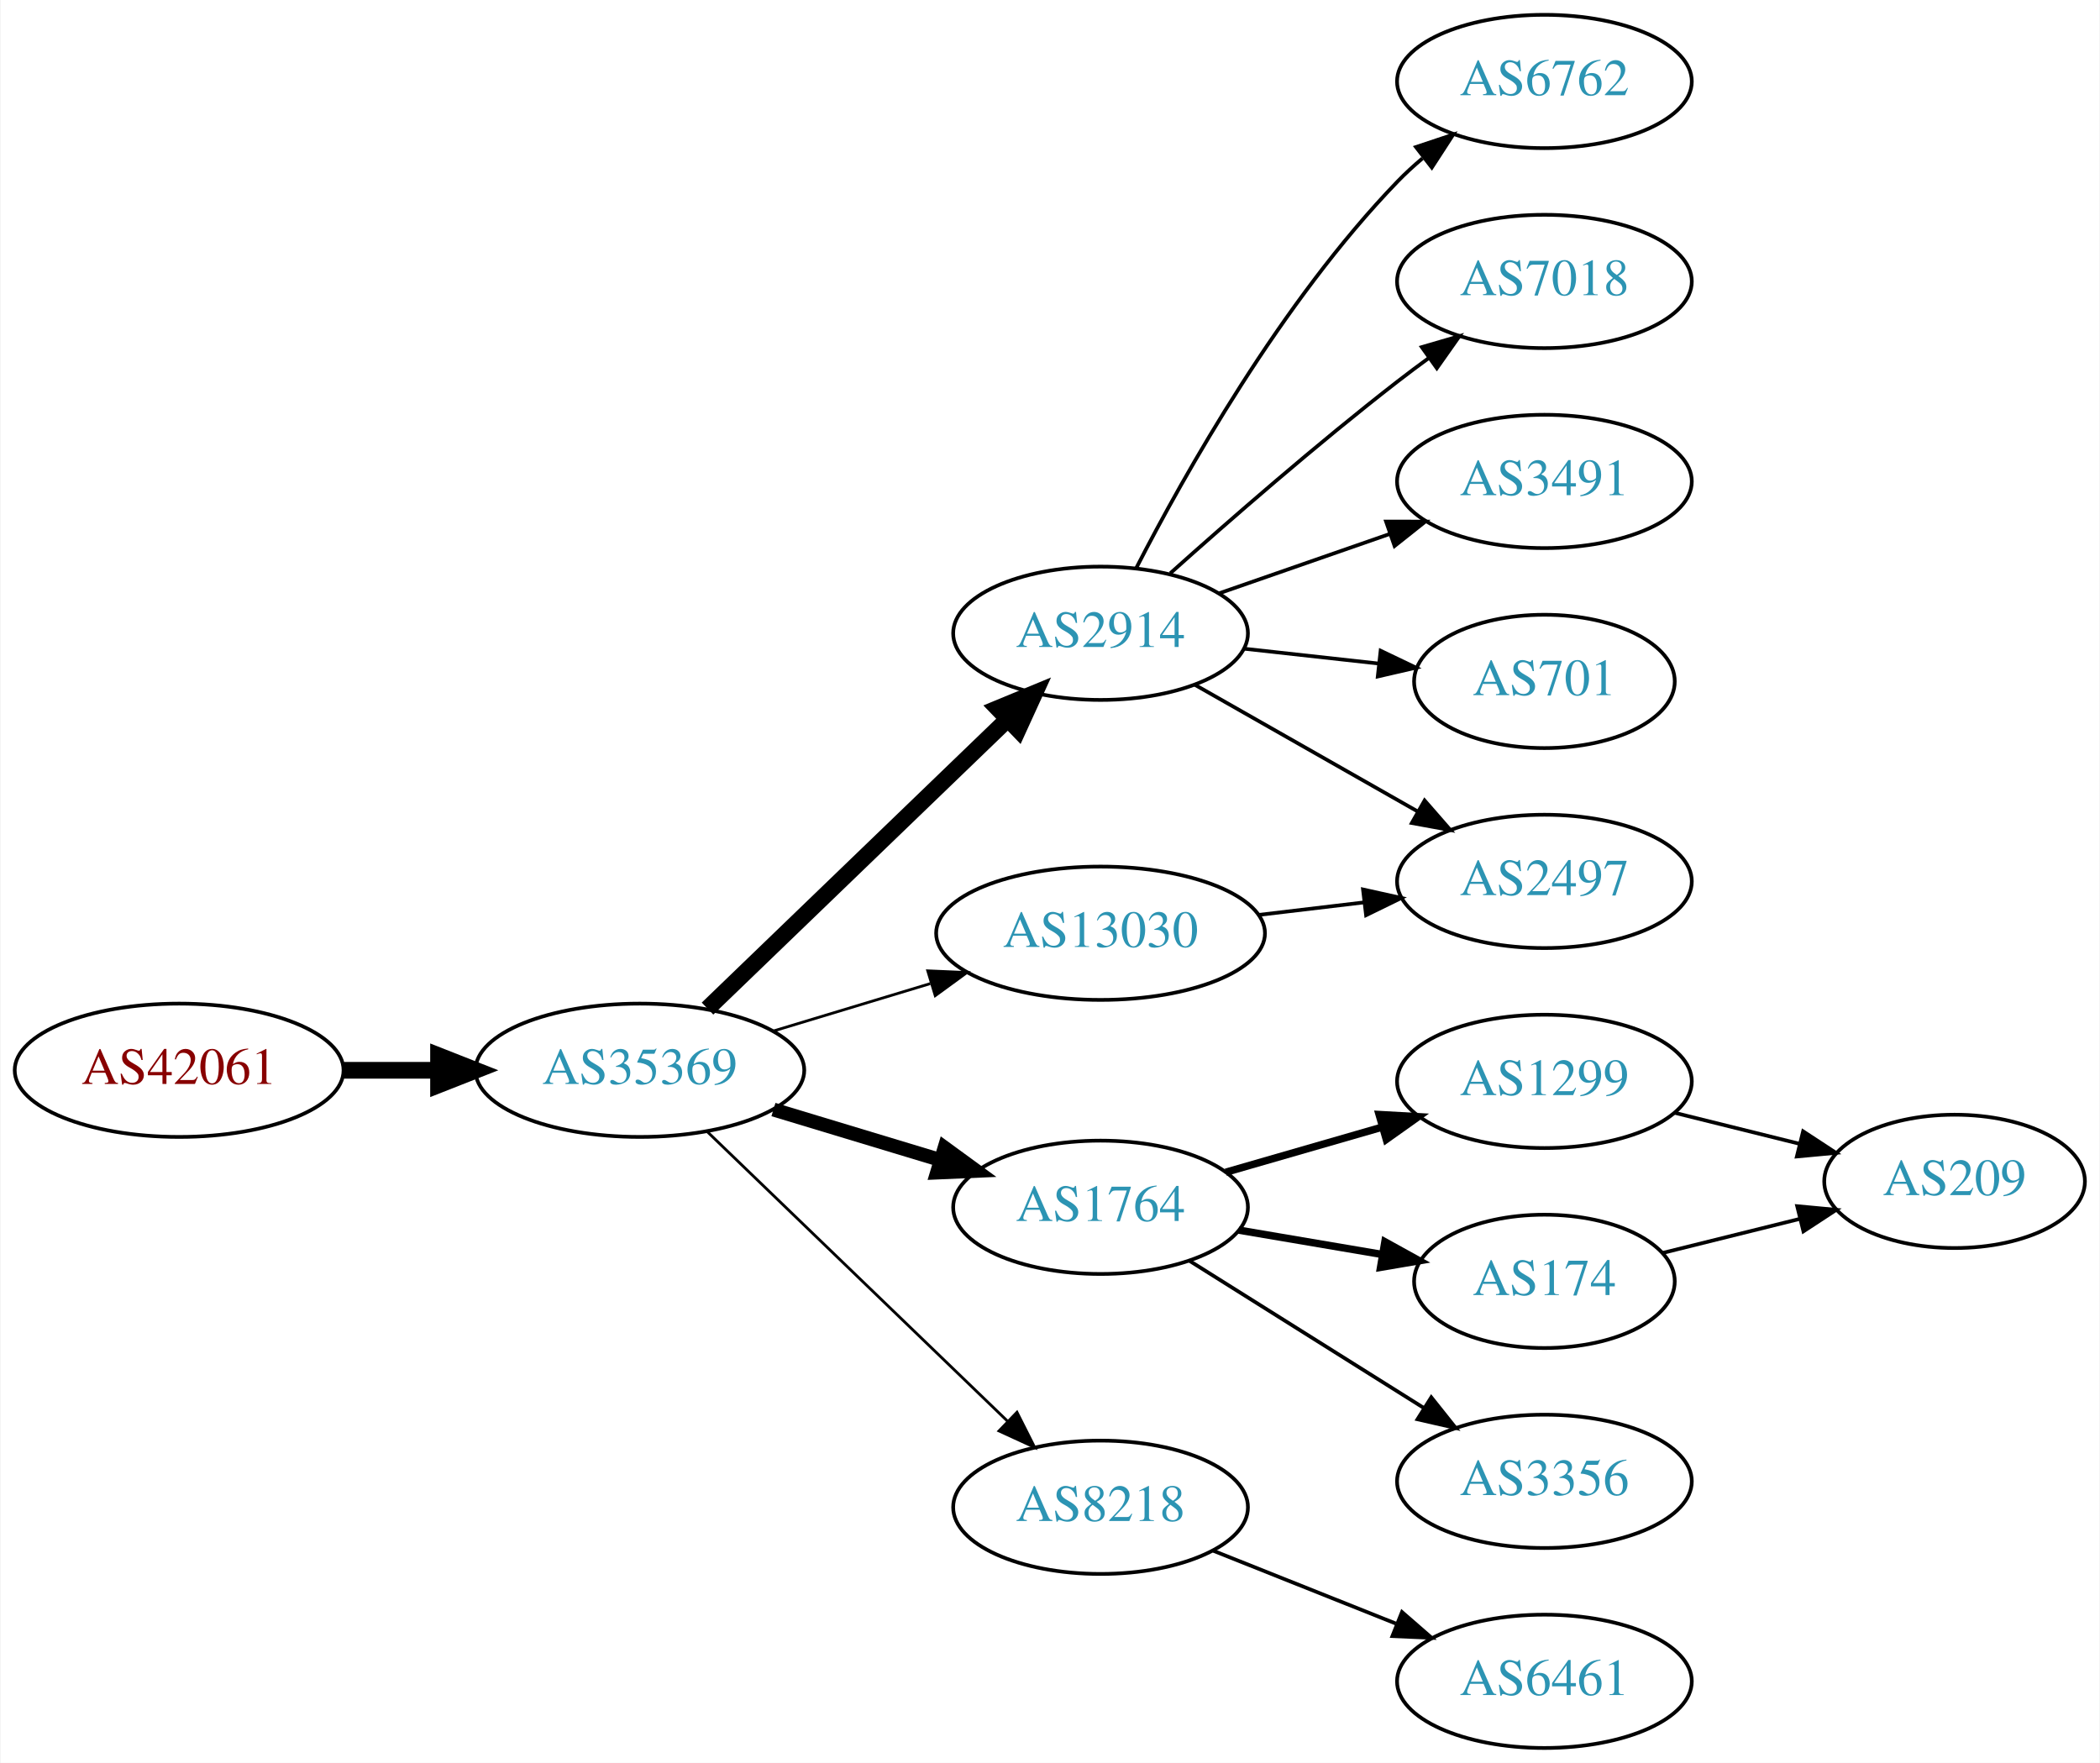
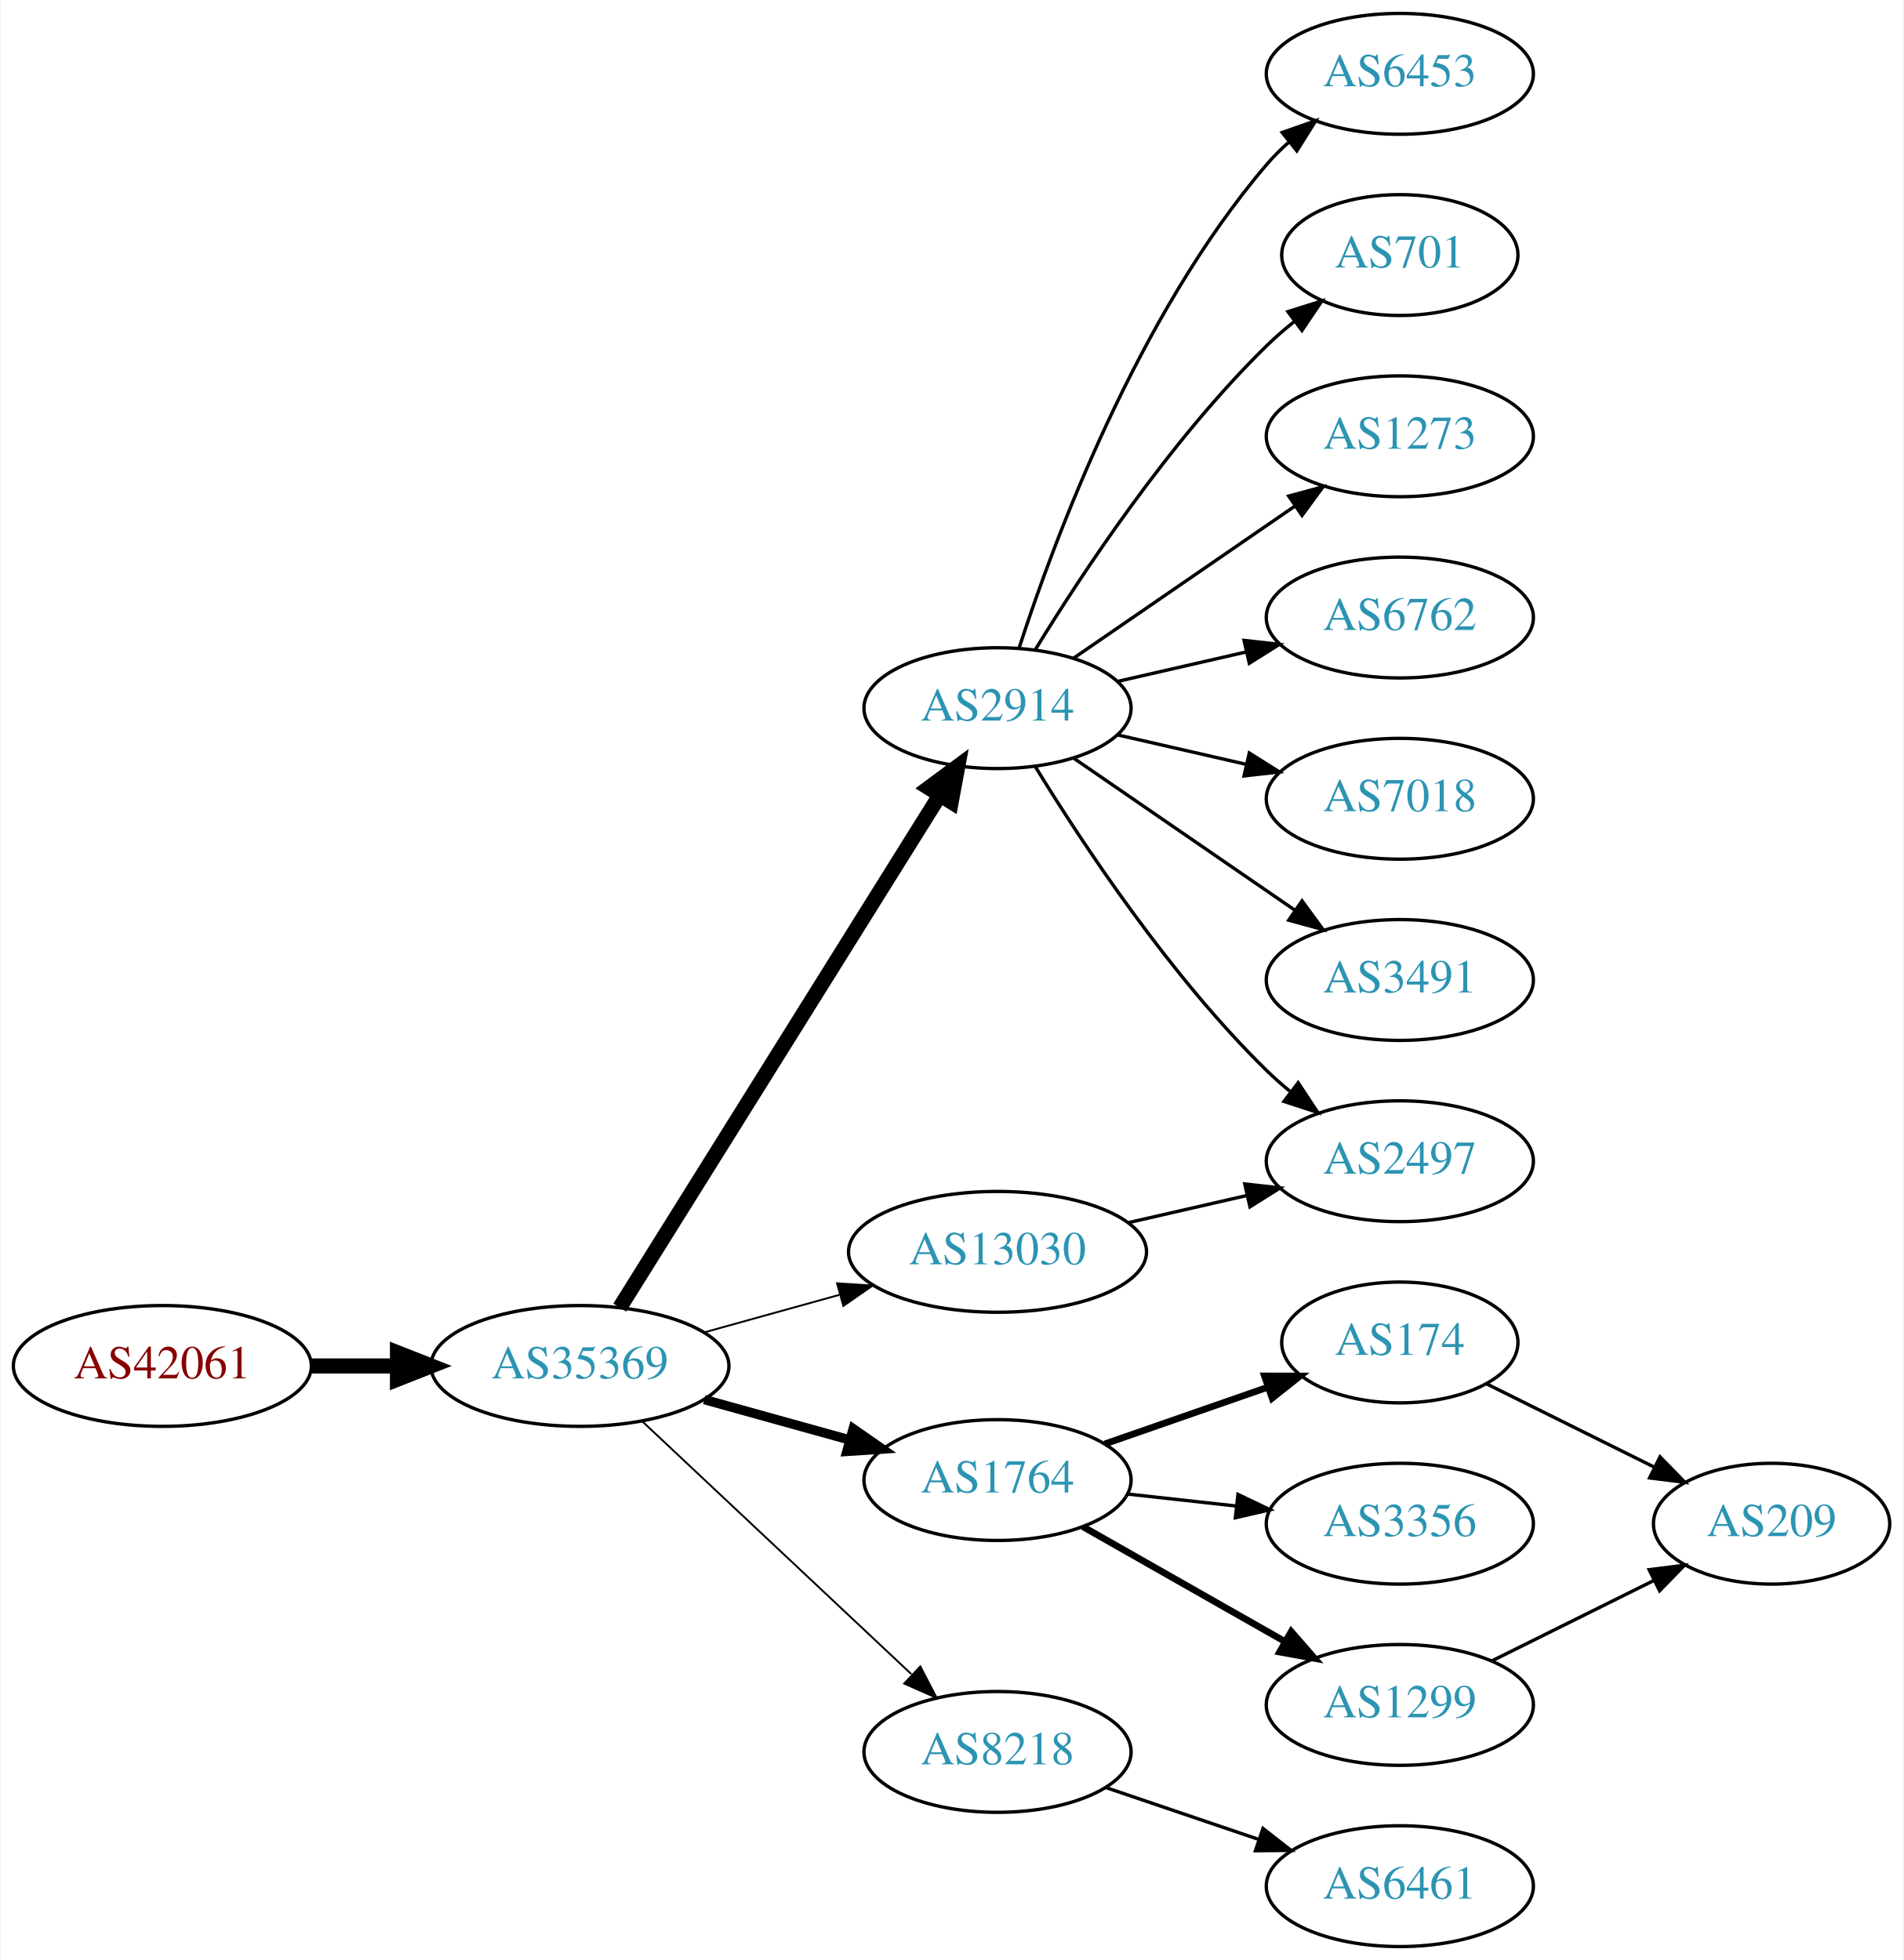
- <svg xmlns="http://www.w3.org/2000/svg" xmlns:xlink="http://www.w3.org/1999/xlink" width="567pt" height="476pt" viewBox="0.00 0.00 566.66 476.00">
-   <g id="graph0" class="graph" transform="scale(1 1) rotate(0) translate(4 472)">
-     <polygon fill="white" stroke="none" points="-4,4 -4,-472 562.663,-472 562.663,4 -4,4" />
+ <svg xmlns="http://www.w3.org/2000/svg" xmlns:xlink="http://www.w3.org/1999/xlink" width="567pt" height="584pt" viewBox="0.00 0.00 566.66 584.00">
+   <g id="graph0" class="graph" transform="scale(1 1) rotate(0) translate(4 580)">
+     <polygon fill="white" stroke="none" points="-4,4 -4,-580 562.663,-580 562.663,4 -4,4" />
    <g id="node1" class="node">
      <g id="a_node1">
        <a xlink:href="/asn/42061" xlink:title="AS42061 ~ LINZAG-AS [AT]">
-           <ellipse fill="#ffffff" stroke="black" cx="44.196" cy="-183" rx="44.393" ry="18" />
-           <text text-anchor="middle" x="44.196" y="-179.3" font-family="Times,serif" font-size="14.00" fill="#880000">AS42061</text>
+           <ellipse fill="#ffffff" stroke="black" cx="44.196" cy="-173" rx="44.393" ry="18" />
+           <text text-anchor="middle" x="44.196" y="-169.3" font-family="Times,serif" font-size="14.00" fill="#880000">AS42061</text>
        </a>
      </g>
    </g>
    <g id="node2" class="node">
      <g id="a_node2">
        <a xlink:href="/asn/35369" xlink:title="AS35369 ~ LINZAG-TELEKOM-AS [AT]">
-           <ellipse fill="#ffffff" stroke="black" cx="168.588" cy="-183" rx="44.393" ry="18" />
-           <text text-anchor="middle" x="168.588" y="-179.3" font-family="Times,serif" font-size="14.00" fill="#2c94b3">AS35369</text>
+           <ellipse fill="#ffffff" stroke="black" cx="168.588" cy="-173" rx="44.393" ry="18" />
+           <text text-anchor="middle" x="168.588" y="-169.3" font-family="Times,serif" font-size="14.00" fill="#2c94b3">AS35369</text>
        </a>
      </g>
    </g>
    <g id="edge1" class="edge">
-       <path fill="none" stroke="black" stroke-width="4.5" d="M88.692,-183C96.898,-183 105.569,-183 114.041,-183" />
-       <polygon fill="black" stroke="black" stroke-width="4.5" points="114.233,-186.938 124.233,-183 114.233,-179.063 114.233,-186.938" />
+       <path fill="none" stroke="black" stroke-width="4.5" d="M88.692,-173C96.898,-173 105.569,-173 114.041,-173" />
+       <polygon fill="black" stroke="black" stroke-width="4.5" points="114.233,-176.938 124.233,-173 114.233,-169.063 114.233,-176.938" />
    </g>
    <g id="node3" class="node">
      <g id="a_node3">
        <a xlink:href="/asn/2914" xlink:title="AS2914 ~ NTT America, Inc. [US]">
-           <ellipse fill="#ffffff" stroke="black" cx="292.98" cy="-301" rx="39.794" ry="18" />
-           <text text-anchor="middle" x="292.98" y="-297.3" font-family="Times,serif" font-size="14.00" fill="#2c94b3">AS2914</text>
+           <ellipse fill="#ffffff" stroke="black" cx="292.98" cy="-369" rx="39.794" ry="18" />
+           <text text-anchor="middle" x="292.98" y="-365.3" font-family="Times,serif" font-size="14.00" fill="#2c94b3">AS2914</text>
        </a>
      </g>
    </g>
    <g id="edge2" class="edge">
-       <path fill="none" stroke="black" stroke-width="4.5" d="M186.864,-199.656C208.032,-220.064 244.016,-254.757 267.892,-277.776" />
-       <polygon fill="black" stroke="black" stroke-width="4.5" points="265.253,-280.701 275.185,-284.807 270.719,-275.032 265.253,-280.701" />
+       <path fill="none" stroke="black" stroke-width="4.5" d="M180.45,-190.394C202.043,-224.973 250.462,-302.511 275.81,-343.104" />
+       <polygon fill="black" stroke="black" stroke-width="4.5" points="272.507,-345.249 281.143,-351.645 279.186,-341.078 272.507,-345.249" />
    </g>
    <g id="node4" class="node">
      <g id="a_node4">
        <a xlink:href="/asn/1764" xlink:title="AS1764 ~ NEXTLAYER-AS [AT]">
-           <ellipse fill="#ffffff" stroke="black" cx="292.98" cy="-146" rx="39.794" ry="18" />
-           <text text-anchor="middle" x="292.98" y="-142.3" font-family="Times,serif" font-size="14.00" fill="#2c94b3">AS1764</text>
+           <ellipse fill="#ffffff" stroke="black" cx="292.98" cy="-139" rx="39.794" ry="18" />
+           <text text-anchor="middle" x="292.98" y="-135.3" font-family="Times,serif" font-size="14.00" fill="#2c94b3">AS1764</text>
        </a>
      </g>
    </g>
    <g id="edge3" class="edge">
-       <path fill="none" stroke="black" stroke-width="3.75" d="M204.661,-172.397C218.665,-168.164 234.916,-163.251 249.574,-158.82" />
-       <polygon fill="black" stroke="black" stroke-width="3.75" points="250.861,-162.087 259.42,-155.843 248.835,-155.387 250.861,-162.087" />
+       <path fill="none" stroke="black" stroke-width="2.812" d="M205.648,-162.983C219.152,-159.231 234.633,-154.931 248.723,-151.017" />
+       <polygon fill="black" stroke="black" stroke-width="2.812" points="249.989,-154.298 258.688,-148.249 248.116,-147.553 249.989,-154.298" />
    </g>
    <g id="node5" class="node">
      <g id="a_node5">
        <a xlink:href="/asn/8218" xlink:title="AS8218 ~ legacy Neotelecoms [FR]">
-           <ellipse fill="#ffffff" stroke="black" cx="292.98" cy="-65" rx="39.794" ry="18" />
-           <text text-anchor="middle" x="292.98" y="-61.3" font-family="Times,serif" font-size="14.00" fill="#2c94b3">AS8218</text>
+           <ellipse fill="#ffffff" stroke="black" cx="292.98" cy="-58" rx="39.794" ry="18" />
+           <text text-anchor="middle" x="292.98" y="-54.3" font-family="Times,serif" font-size="14.00" fill="#2c94b3">AS8218</text>
        </a>
      </g>
    </g>
    <g id="edge4" class="edge">
-       <path fill="none" stroke="black" stroke-width="0.75" d="M186.864,-166.344C208.032,-145.936 244.016,-111.243 267.892,-88.224" />
-       <polygon fill="black" stroke="black" stroke-width="0.75" points="270.415,-90.653 275.185,-81.193 265.557,-85.614 270.415,-90.653" />
+       <path fill="none" stroke="black" stroke-width="0.562" d="M187.124,-156.523C208.147,-136.771 243.512,-103.541 267.29,-81.199" />
+       <polygon fill="black" stroke="black" stroke-width="0.562" points="269.981,-83.474 274.872,-74.075 265.187,-78.372 269.981,-83.474" />
    </g>
    <g id="node6" class="node">
      <g id="a_node6">
        <a xlink:href="/asn/13030" xlink:title="AS13030 ~ Init7 (Switzerland) Ltd. [CH]">
-           <ellipse fill="#ffffff" stroke="black" cx="292.98" cy="-220" rx="44.393" ry="18" />
-           <text text-anchor="middle" x="292.98" y="-216.3" font-family="Times,serif" font-size="14.00" fill="#2c94b3">AS13030</text>
+           <ellipse fill="#ffffff" stroke="black" cx="292.98" cy="-207" rx="44.393" ry="18" />
+           <text text-anchor="middle" x="292.98" y="-203.3" font-family="Times,serif" font-size="14.00" fill="#2c94b3">AS13030</text>
        </a>
      </g>
    </g>
    <g id="edge5" class="edge">
-       <path fill="none" stroke="black" stroke-width="0.75" d="M204.661,-193.603C217.848,-197.589 233.028,-202.178 246.994,-206.4" />
-       <polygon fill="black" stroke="black" stroke-width="0.75" points="246.318,-209.852 256.903,-209.396 248.343,-203.152 246.318,-209.852" />
+       <path fill="none" stroke="black" stroke-width="0.562" d="M205.648,-183.017C218.235,-186.514 232.538,-190.487 245.832,-194.18" />
+       <polygon fill="black" stroke="black" stroke-width="0.562" points="245.184,-197.633 255.755,-196.937 247.057,-190.888 245.184,-197.633" />
+     </g>
+     <g id="node7" class="node">
+       <g id="a_node7">
+         <a xlink:href="/asn/6453" xlink:title="AS6453 ~ TATA COMMUNICATIONS (AMERICA) INC [US]">
+           <ellipse fill="#ffffff" stroke="black" cx="412.823" cy="-558" rx="39.794" ry="18" />
+           <text text-anchor="middle" x="412.823" y="-554.3" font-family="Times,serif" font-size="14.00" fill="#2c94b3">AS6453</text>
+         </a>
+       </g>
+     </g>
+     <g id="edge6" class="edge">
+       <path fill="none" stroke="black" d="M299.428,-386.991C309.742,-418.816 334.604,-485.927 373.176,-531 375.122,-533.274 377.3,-535.449 379.605,-537.507" />
+       <polygon fill="black" stroke="black" points="377.775,-540.524 387.774,-544.027 382.142,-535.053 377.775,-540.524" />
+     </g>
+     <g id="node8" class="node">
+       <g id="a_node8">
+         <a xlink:href="/asn/701" xlink:title="AS701 ~ UUNET [US]">
+           <ellipse fill="#ffffff" stroke="black" cx="412.823" cy="-504" rx="35.194" ry="18" />
+           <text text-anchor="middle" x="412.823" y="-500.3" font-family="Times,serif" font-size="14.00" fill="#2c94b3">AS701</text>
+         </a>
+       </g>
+     </g>
+     <g id="edge7" class="edge">
+       <path fill="none" stroke="black" d="M304.246,-386.44C318.055,-408.991 344.243,-448.722 373.176,-477 375.712,-479.478 378.495,-481.89 381.371,-484.188" />
+       <polygon fill="black" stroke="black" points="379.48,-487.144 389.587,-490.321 383.667,-481.535 379.48,-487.144" />
+     </g>
+     <g id="node9" class="node">
+       <g id="a_node9">
+         <a xlink:href="/asn/1273" xlink:title="AS1273 ~ Vodafone Group PLC [EU]">
+           <ellipse fill="#ffffff" stroke="black" cx="412.823" cy="-450" rx="39.794" ry="18" />
+           <text text-anchor="middle" x="412.823" y="-446.3" font-family="Times,serif" font-size="14.00" fill="#2c94b3">AS1273</text>
+         </a>
+       </g>
+     </g>
+     <g id="edge8" class="edge">
+       <path fill="none" stroke="black" d="M315.595,-383.857C334.083,-396.565 360.897,-414.995 381.526,-429.175" />
+       <polygon fill="black" stroke="black" points="379.723,-432.183 389.947,-434.963 383.688,-426.414 379.723,-432.183" />
    </g>
    <g id="node10" class="node">
      <g id="a_node10">
-         <a xlink:href="/asn/6762" xlink:title="AS6762 ~ TELECOM ITALIA SPARKLE S.p.A. [IT]">
-           <ellipse fill="#ffffff" stroke="black" cx="412.823" cy="-450" rx="39.794" ry="18" />
-           <text text-anchor="middle" x="412.823" y="-446.3" font-family="Times,serif" font-size="14.00" fill="#2c94b3">AS6762</text>
-         </a>
-       </g>
-     </g>
-     <g id="edge9" class="edge">
-       <path fill="none" stroke="black" d="M302.639,-318.651C315.56,-343.802 341.763,-390.499 373.176,-423 375.256,-425.152 377.53,-427.24 379.901,-429.238" />
-       <polygon fill="black" stroke="black" points="378.137,-432.299 388.188,-435.65 382.421,-426.763 378.137,-432.299" />
-     </g>
-     <g id="node11" class="node">
-       <g id="a_node11">
-         <a xlink:href="/asn/7018" xlink:title="AS7018 ~ AT&amp;T Services, Inc. [US]">
-           <ellipse fill="#ffffff" stroke="black" cx="412.823" cy="-396" rx="39.794" ry="18" />
-           <text text-anchor="middle" x="412.823" y="-392.3" font-family="Times,serif" font-size="14.00" fill="#2c94b3">AS7018</text>
-         </a>
-       </g>
-     </g>
-     <g id="edge10" class="edge">
-       <path fill="none" stroke="black" d="M311.795,-317.191C327.571,-331.311 351.41,-352.119 373.176,-369 375.911,-371.121 378.797,-373.278 381.709,-375.401" />
-       <polygon fill="black" stroke="black" points="379.71,-378.274 389.882,-381.236 383.777,-372.577 379.71,-378.274" />
-     </g>
-     <g id="node12" class="node">
-       <g id="a_node12">
-         <a xlink:href="/asn/3491" xlink:title="AS3491 ~ PCCW Global, Inc. [US]">
-           <ellipse fill="#ffffff" stroke="black" cx="412.823" cy="-342" rx="39.794" ry="18" />
-           <text text-anchor="middle" x="412.823" y="-338.3" font-family="Times,serif" font-size="14.00" fill="#2c94b3">AS3491</text>
-         </a>
-       </g>
-     </g>
-     <g id="edge11" class="edge">
-       <path fill="none" stroke="black" d="M324.942,-311.772C339.039,-316.677 355.915,-322.548 371.029,-327.807" />
-       <polygon fill="black" stroke="black" points="370.064,-331.177 380.659,-331.157 372.364,-324.566 370.064,-331.177" />
-     </g>
-     <g id="node13" class="node">
-       <g id="a_node13">
-         <a xlink:href="/asn/701" xlink:title="AS701 ~ UUNET [US]">
-           <ellipse fill="#ffffff" stroke="black" cx="412.823" cy="-288" rx="35.194" ry="18" />
-           <text text-anchor="middle" x="412.823" y="-284.3" font-family="Times,serif" font-size="14.00" fill="#2c94b3">AS701</text>
-         </a>
-       </g>
-     </g>
-     <g id="edge12" class="edge">
-       <path fill="none" stroke="black" d="M331.591,-296.851C343.156,-295.575 355.988,-294.16 367.936,-292.841" />
-       <polygon fill="black" stroke="black" points="368.598,-296.29 378.154,-291.714 367.83,-289.332 368.598,-296.29" />
-     </g>
-     <g id="node14" class="node">
-       <g id="a_node14">
        <a xlink:href="/asn/2497" xlink:title="AS2497 ~ Internet Initiative Japan Inc. [JP]">
          <ellipse fill="#ffffff" stroke="black" cx="412.823" cy="-234" rx="39.794" ry="18" />
          <text text-anchor="middle" x="412.823" y="-230.3" font-family="Times,serif" font-size="14.00" fill="#2c94b3">AS2497</text>
        </a>
      </g>
    </g>
+     <g id="edge9" class="edge">
+       <path fill="none" stroke="black" d="M304.246,-351.56C318.055,-329.009 344.243,-289.278 373.176,-261 375.317,-258.908 377.634,-256.863 380.034,-254.894" />
+       <polygon fill="black" stroke="black" points="382.544,-257.382 388.375,-248.536 378.301,-251.815 382.544,-257.382" />
+     </g>
+     <g id="node11" class="node">
+       <g id="a_node11">
+         <a xlink:href="/asn/6762" xlink:title="AS6762 ~ TELECOM ITALIA SPARKLE S.p.A. [IT]">
+           <ellipse fill="#ffffff" stroke="black" cx="412.823" cy="-396" rx="39.794" ry="18" />
+           <text text-anchor="middle" x="412.823" y="-392.3" font-family="Times,serif" font-size="14.00" fill="#2c94b3">AS6762</text>
+         </a>
+       </g>
+     </g>
+     <g id="edge10" class="edge">
+       <path fill="none" stroke="black" d="M328.7,-376.955C340.7,-379.704 354.32,-382.825 367.013,-385.733" />
+       <polygon fill="black" stroke="black" points="366.415,-389.187 376.945,-388.009 367.979,-382.364 366.415,-389.187" />
+     </g>
+     <g id="node12" class="node">
+       <g id="a_node12">
+         <a xlink:href="/asn/7018" xlink:title="AS7018 ~ AT&amp;T Services, Inc. [US]">
+           <ellipse fill="#ffffff" stroke="black" cx="412.823" cy="-342" rx="39.794" ry="18" />
+           <text text-anchor="middle" x="412.823" y="-338.3" font-family="Times,serif" font-size="14.00" fill="#2c94b3">AS7018</text>
+         </a>
+       </g>
+     </g>
+     <g id="edge11" class="edge">
+       <path fill="none" stroke="black" d="M328.7,-361.045C340.7,-358.296 354.32,-355.175 367.013,-352.267" />
+       <polygon fill="black" stroke="black" points="367.979,-355.636 376.945,-349.991 366.415,-348.813 367.979,-355.636" />
+     </g>
+     <g id="node13" class="node">
+       <g id="a_node13">
+         <a xlink:href="/asn/3491" xlink:title="AS3491 ~ PCCW Global, Inc. [US]">
+           <ellipse fill="#ffffff" stroke="black" cx="412.823" cy="-288" rx="39.794" ry="18" />
+           <text text-anchor="middle" x="412.823" y="-284.3" font-family="Times,serif" font-size="14.00" fill="#2c94b3">AS3491</text>
+         </a>
+       </g>
+     </g>
+     <g id="edge12" class="edge">
+       <path fill="none" stroke="black" d="M315.595,-354.143C334.083,-341.435 360.897,-323.005 381.526,-308.825" />
+       <polygon fill="black" stroke="black" points="383.688,-311.586 389.947,-303.037 379.723,-305.817 383.688,-311.586" />
+     </g>
+     <g id="node14" class="node">
+       <g id="a_node14">
+         <a xlink:href="/asn/174" xlink:title="AS174 ~ Cogent Communications [US]">
+           <ellipse fill="#ffffff" stroke="black" cx="412.823" cy="-180" rx="35.194" ry="18" />
+           <text text-anchor="middle" x="412.823" y="-176.3" font-family="Times,serif" font-size="14.00" fill="#2c94b3">AS174</text>
+         </a>
+       </g>
+     </g>
    <g id="edge13" class="edge">
-       <path fill="none" stroke="black" d="M318.397,-287.118C335.857,-277.191 359.558,-263.716 378.718,-252.822" />
-       <polygon fill="black" stroke="black" points="380.474,-255.85 387.437,-247.865 377.014,-249.765 380.474,-255.85" />
-     </g>
-     <g id="node7" class="node">
-       <g id="a_node7">
-         <a xlink:href="/asn/1299" xlink:title="AS1299 ~ Telia Carrier [EU]">
-           <ellipse fill="#ffffff" stroke="black" cx="412.823" cy="-180" rx="39.794" ry="18" />
-           <text text-anchor="middle" x="412.823" y="-176.3" font-family="Times,serif" font-size="14.00" fill="#2c94b3">AS1299</text>
-         </a>
-       </g>
-     </g>
-     <g id="edge6" class="edge">
-       <path fill="none" stroke="black" stroke-width="2" d="M326.806,-155.471C339.849,-159.234 355.029,-163.614 368.924,-167.623" />
-       <polygon fill="black" stroke="black" stroke-width="2" points="368.186,-171.053 378.765,-170.462 370.127,-164.327 368.186,-171.053" />
-     </g>
-     <g id="node8" class="node">
-       <g id="a_node8">
-         <a xlink:href="/asn/174" xlink:title="AS174 ~ Cogent Communications [US]">
-           <ellipse fill="#ffffff" stroke="black" cx="412.823" cy="-126" rx="35.194" ry="18" />
-           <text text-anchor="middle" x="412.823" y="-122.3" font-family="Times,serif" font-size="14.00" fill="#2c94b3">AS174</text>
-         </a>
-       </g>
-     </g>
-     <g id="edge7" class="edge">
-       <path fill="none" stroke="black" stroke-width="2" d="M330.299,-139.836C342.572,-137.753 356.387,-135.408 369.11,-133.249" />
-       <polygon fill="black" stroke="black" stroke-width="2" points="369.754,-136.69 379.028,-131.566 368.583,-129.789 369.754,-136.69" />
-     </g>
-     <g id="node9" class="node">
-       <g id="a_node9">
-         <a xlink:href="/asn/3356" xlink:title="AS3356 ~ Level 3 Parent, LLC [US]">
-           <ellipse fill="#ffffff" stroke="black" cx="412.823" cy="-72" rx="39.794" ry="18" />
-           <text text-anchor="middle" x="412.823" y="-68.3" font-family="Times,serif" font-size="14.00" fill="#2c94b3">AS3356</text>
-         </a>
-       </g>
-     </g>
-     <g id="edge8" class="edge">
-       <path fill="none" stroke="black" d="M316.981,-131.556C334.988,-120.249 360.232,-104.397 380.149,-91.89" />
-       <polygon fill="black" stroke="black" points="382.273,-94.689 388.88,-86.407 378.55,-88.761 382.273,-94.689" />
+       <path fill="none" stroke="black" stroke-width="2" d="M324.942,-149.772C339.851,-154.959 357.868,-161.228 373.622,-166.709" />
+       <polygon fill="black" stroke="black" stroke-width="2" points="372.495,-170.023 383.09,-170.003 374.795,-163.411 372.495,-170.023" />
    </g>
    <g id="node15" class="node">
      <g id="a_node15">
+         <a xlink:href="/asn/3356" xlink:title="AS3356 ~ Level 3 Parent, LLC [US]">
+           <ellipse fill="#ffffff" stroke="black" cx="412.823" cy="-126" rx="39.794" ry="18" />
+           <text text-anchor="middle" x="412.823" y="-122.3" font-family="Times,serif" font-size="14.00" fill="#2c94b3">AS3356</text>
+         </a>
+       </g>
+     </g>
+     <g id="edge14" class="edge">
+       <path fill="none" stroke="black" d="M331.591,-134.851C341.902,-133.713 353.219,-132.465 364.019,-131.274" />
+       <polygon fill="black" stroke="black" points="364.61,-134.73 374.166,-130.154 363.842,-127.772 364.61,-134.73" />
+     </g>
+     <g id="node16" class="node">
+       <g id="a_node16">
+         <a xlink:href="/asn/1299" xlink:title="AS1299 ~ Telia Carrier [EU]">
+           <ellipse fill="#ffffff" stroke="black" cx="412.823" cy="-72" rx="39.794" ry="18" />
+           <text text-anchor="middle" x="412.823" y="-68.3" font-family="Times,serif" font-size="14.00" fill="#2c94b3">AS1299</text>
+         </a>
+       </g>
+     </g>
+     <g id="edge15" class="edge">
+       <path fill="none" stroke="black" stroke-width="2" d="M318.397,-125.118C335.857,-115.191 359.558,-101.716 378.718,-90.822" />
+       <polygon fill="black" stroke="black" stroke-width="2" points="380.474,-93.85 387.437,-85.865 377.014,-87.765 380.474,-93.85" />
+     </g>
+     <g id="node17" class="node">
+       <g id="a_node17">
        <a xlink:href="/asn/6461" xlink:title="AS6461 ~ Zayo Bandwidth [US]">
          <ellipse fill="#ffffff" stroke="black" cx="412.823" cy="-18" rx="39.794" ry="18" />
          <text text-anchor="middle" x="412.823" y="-14.3" font-family="Times,serif" font-size="14.00" fill="#2c94b3">AS6461</text>
        </a>
      </g>
    </g>
-     <g id="edge14" class="edge">
-       <path fill="none" stroke="black" d="M323.413,-53.261C338.317,-47.317 356.613,-40.02 372.686,-33.609" />
-       <polygon fill="black" stroke="black" points="374.365,-36.708 382.357,-29.752 371.772,-30.206 374.365,-36.708" />
-     </g>
    <g id="edge16" class="edge">
-       <path fill="none" stroke="black" d="M335.527,-224.936C344.773,-226.034 354.646,-227.207 364.118,-228.332" />
-       <polygon fill="black" stroke="black" points="363.846,-231.825 374.189,-229.529 364.672,-224.874 363.846,-231.825" />
-     </g>
-     <g id="node16" class="node">
-       <g id="a_node16">
+       <path fill="none" stroke="black" d="M325.251,-47.386C339.234,-42.639 355.905,-36.981 370.867,-31.902" />
+       <polygon fill="black" stroke="black" points="372.062,-35.192 380.407,-28.664 369.812,-28.564 372.062,-35.192" />
+     </g>
+     <g id="edge17" class="edge">
+       <path fill="none" stroke="black" d="M331.915,-215.692C343.156,-218.267 355.568,-221.111 367.192,-223.774" />
+       <polygon fill="black" stroke="black" points="366.624,-227.235 377.153,-226.057 368.188,-220.412 366.624,-227.235" />
+     </g>
+     <g id="node18" class="node">
+       <g id="a_node18">
        <a xlink:href="/asn/209" xlink:title="AS209 ~ CenturyLink Communications, LLC [US]">
-           <ellipse fill="#ffffff" stroke="black" cx="523.566" cy="-153" rx="35.194" ry="18" />
-           <text text-anchor="middle" x="523.566" y="-149.3" font-family="Times,serif" font-size="14.00" fill="#2c94b3">AS209</text>
-         </a>
-       </g>
-     </g>
-     <g id="edge17" class="edge">
-       <path fill="none" stroke="black" d="M447.932,-171.531C458.614,-168.879 470.514,-165.924 481.617,-163.167" />
-       <polygon fill="black" stroke="black" points="482.67,-166.512 491.532,-160.705 480.983,-159.718 482.67,-166.512" />
-     </g>
-     <g id="edge15" class="edge">
-       <path fill="none" stroke="black" d="M444.694,-133.665C456.173,-136.515 469.382,-139.795 481.623,-142.834" />
-       <polygon fill="black" stroke="black" points="481.07,-146.303 491.619,-145.316 482.757,-139.509 481.07,-146.303" />
+           <ellipse fill="#ffffff" stroke="black" cx="523.566" cy="-126" rx="35.194" ry="18" />
+           <text text-anchor="middle" x="523.566" y="-122.3" font-family="Times,serif" font-size="14.00" fill="#2c94b3">AS209</text>
+         </a>
+       </g>
+     </g>
+     <g id="edge19" class="edge">
+       <path fill="none" stroke="black" d="M438.771,-167.611C453.553,-160.271 472.486,-150.869 488.615,-142.86" />
+       <polygon fill="black" stroke="black" points="490.335,-145.914 497.734,-138.331 487.221,-139.644 490.335,-145.914" />
+     </g>
+     <g id="edge18" class="edge">
+       <path fill="none" stroke="black" d="M440.147,-85.072C454.618,-92.258 472.739,-101.256 488.302,-108.985" />
+       <polygon fill="black" stroke="black" points="487.092,-112.292 497.606,-113.605 490.206,-106.023 487.092,-112.292" />
    </g>
  </g>
</svg>
